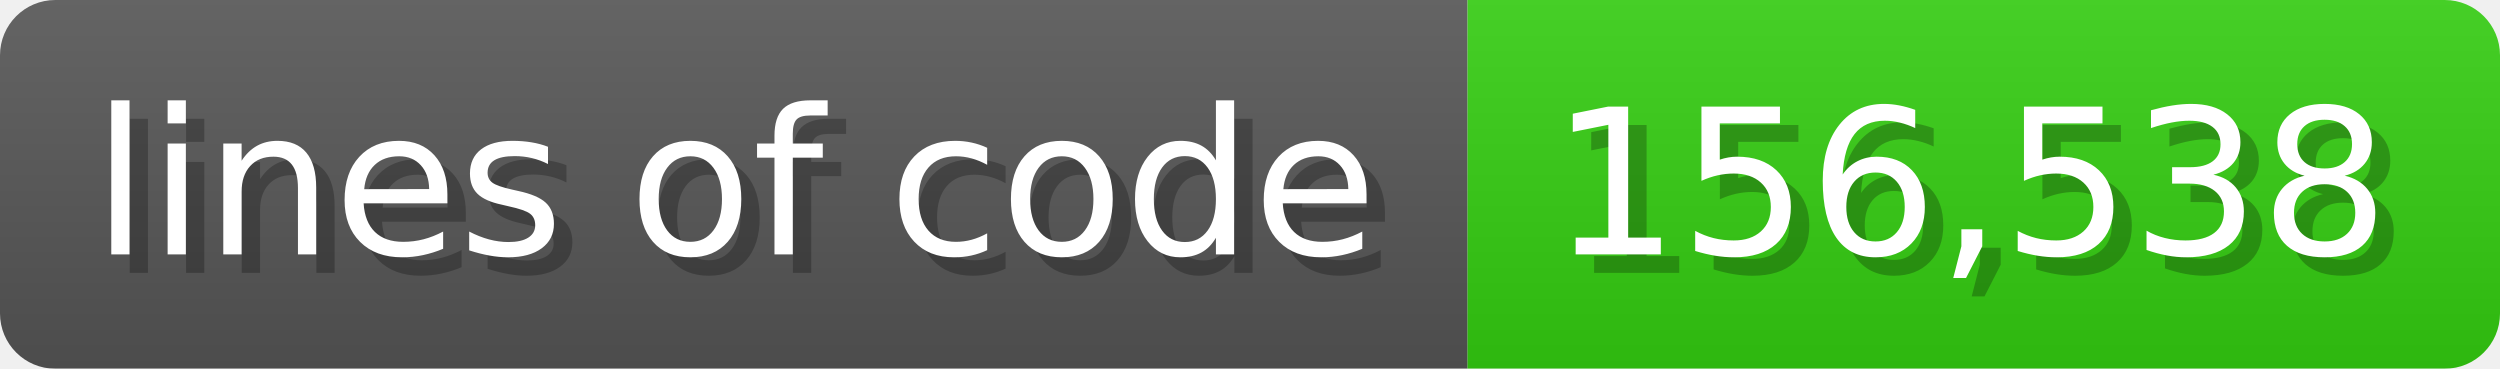
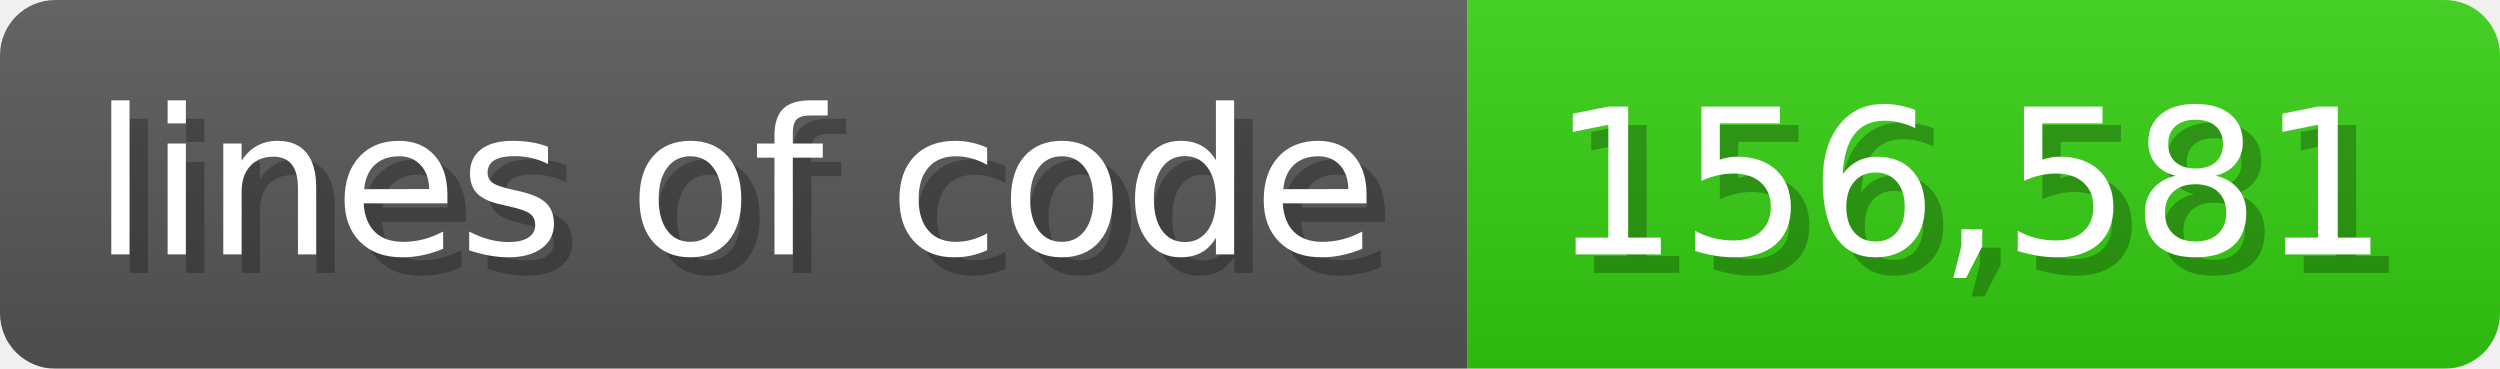
<svg xmlns="http://www.w3.org/2000/svg" width="135.6" height="20" viewBox="0 0 1356 200">
  <linearGradient id="a" x2="0" y2="100%">
    <stop offset="0" stop-opacity=".1" stop-color="#EEE" />
    <stop offset="1" stop-opacity=".1" />
  </linearGradient>
  <mask id="m">
    <rect width="1356" height="200" rx="30" fill="#FFF" />
  </mask>
  <g mask="url(#m)">
    <rect width="796" height="200" fill="#555" />
    <rect width="560" height="200" fill="#3C1" x="796" />
    <rect width="1356" height="200" fill="url(#a)" />
  </g>
  <g fill="#fff" text-anchor="start" font-family="Verdana,DejaVu Sans,sans-serif" font-size="110">
    <text x="60" y="148" textLength="696" fill="#000" opacity="0.25">lines of code</text>
    <text x="50" y="138" textLength="696">lines of code</text>
-     <text x="851" y="148" textLength="460" fill="#000" opacity="0.25">156,538</text>
-     <text x="841" y="138" textLength="460">156,538</text>
+     <text x="851" y="148" textLength="460" fill="#000" opacity="0.25">156,581</text>
+     <text x="841" y="138" textLength="460">156,581</text>
  </g>
</svg>
